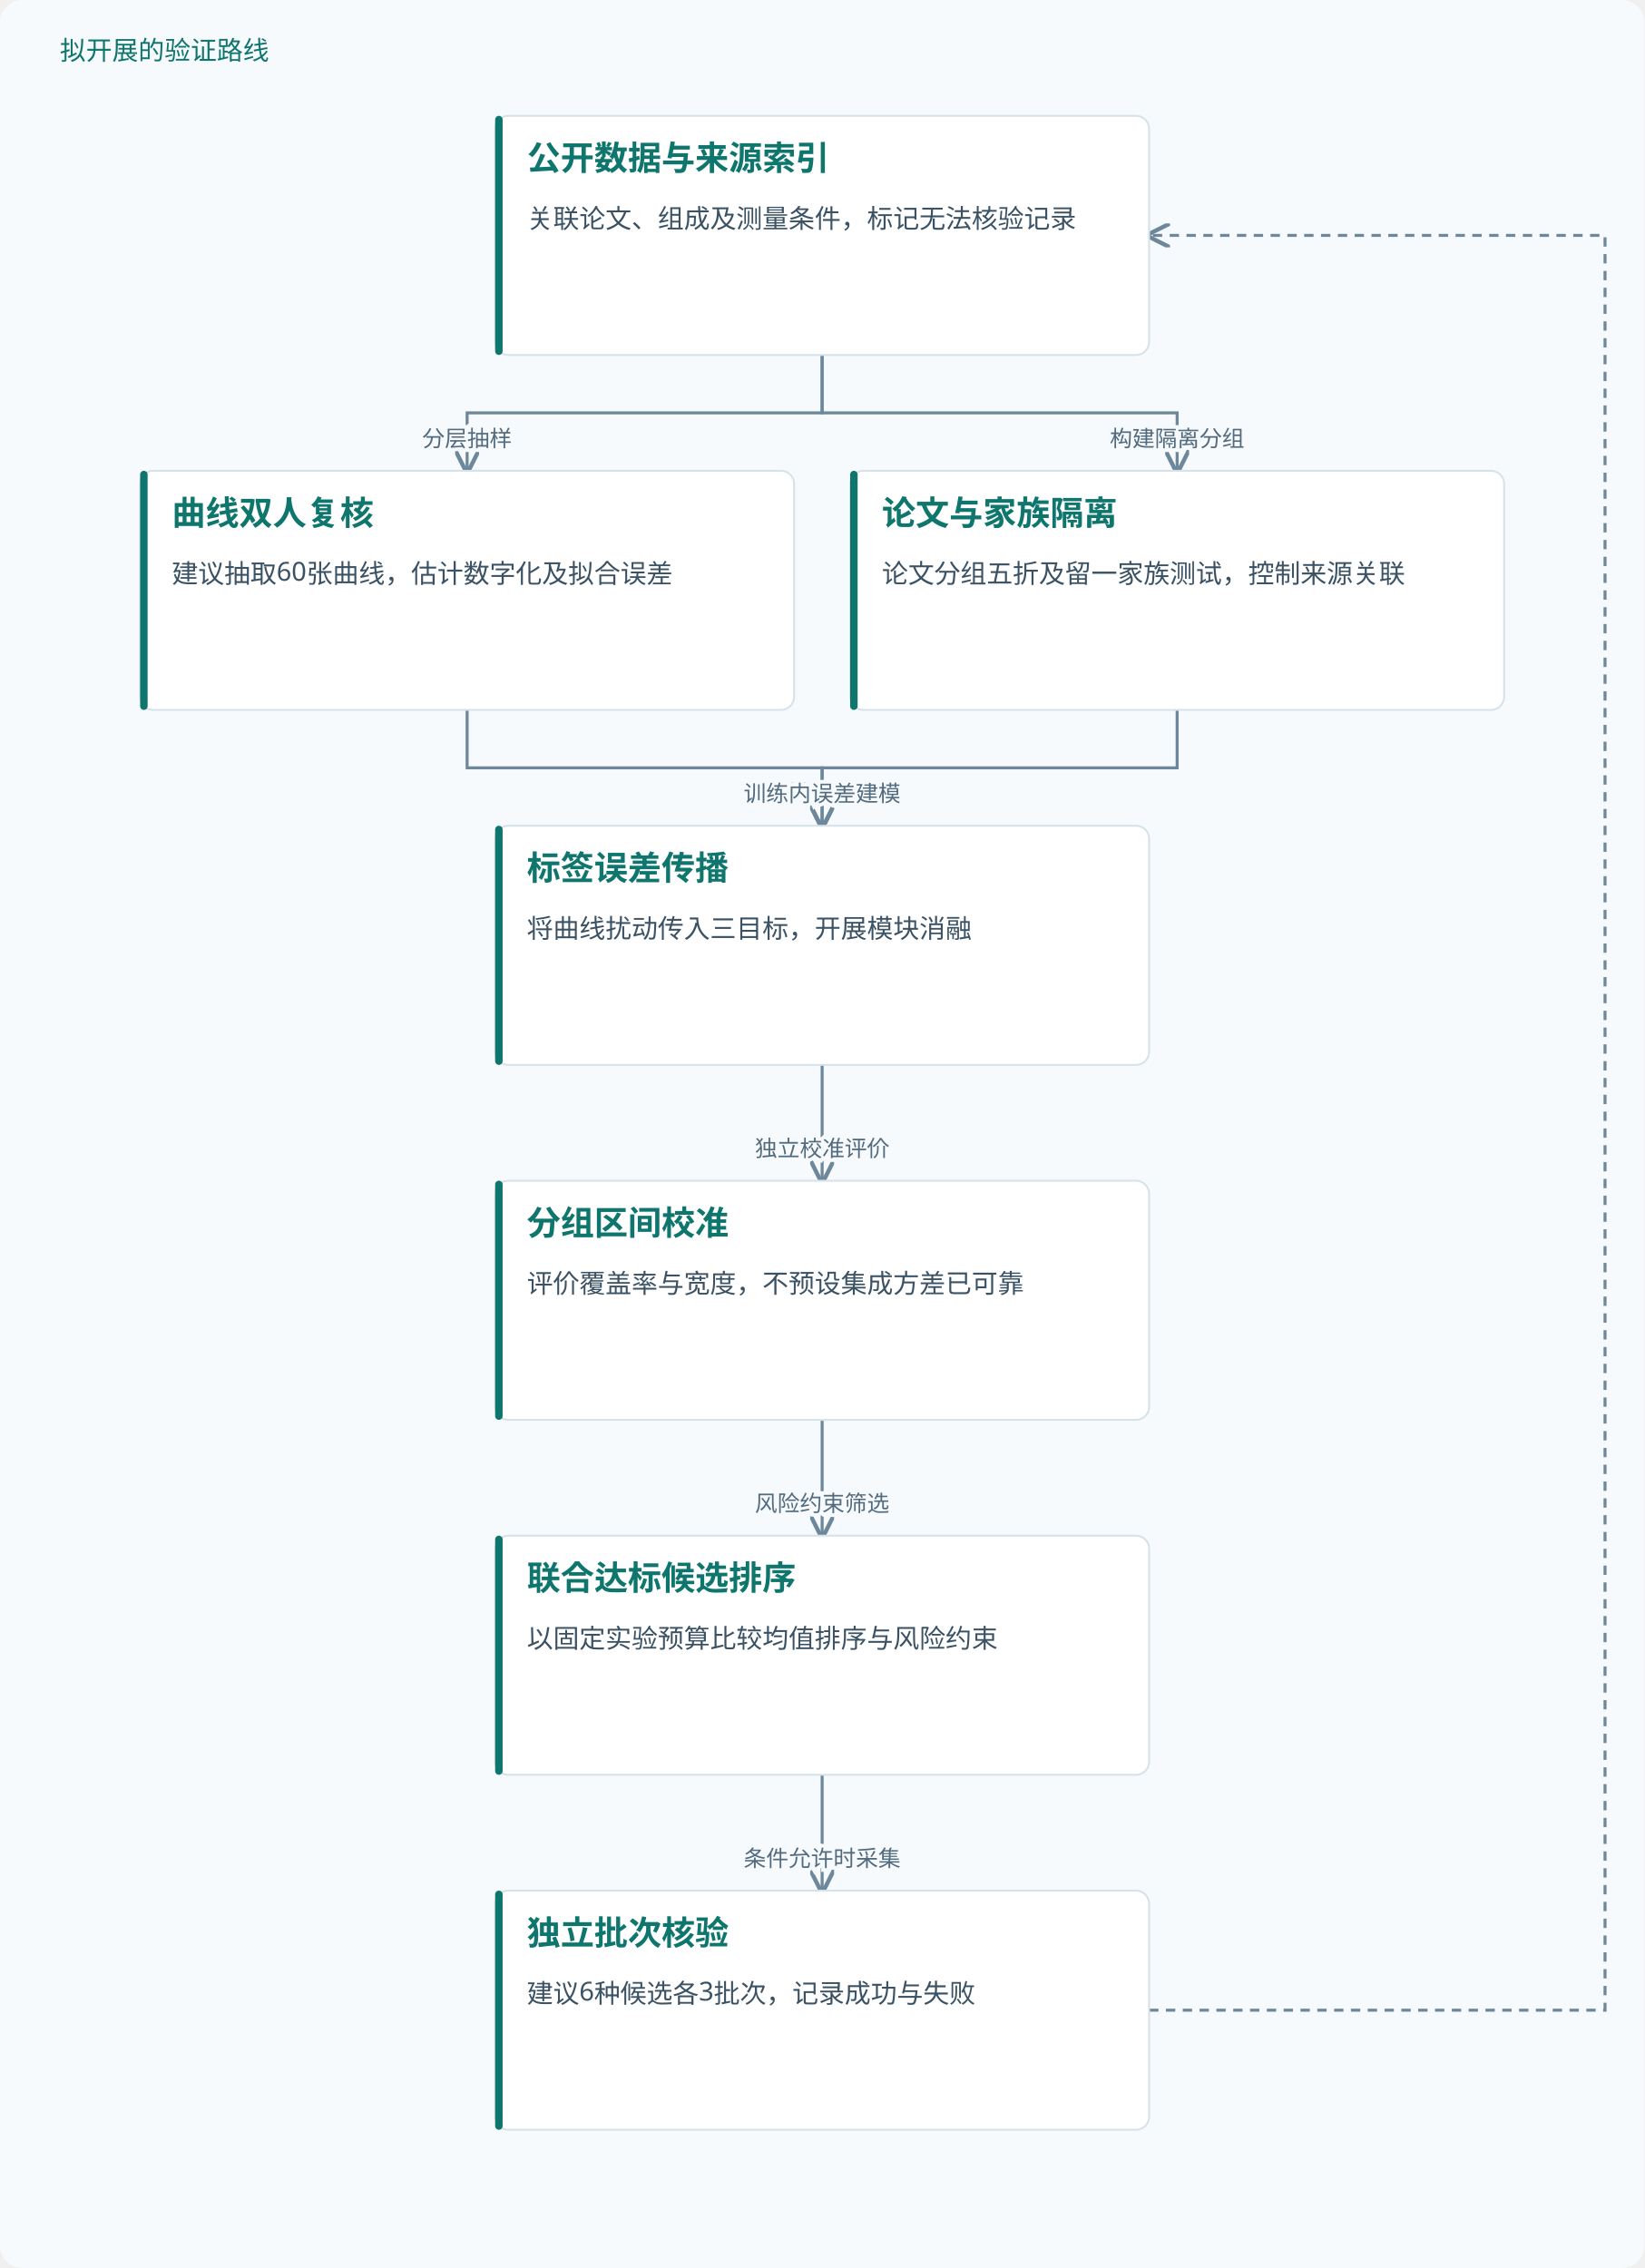
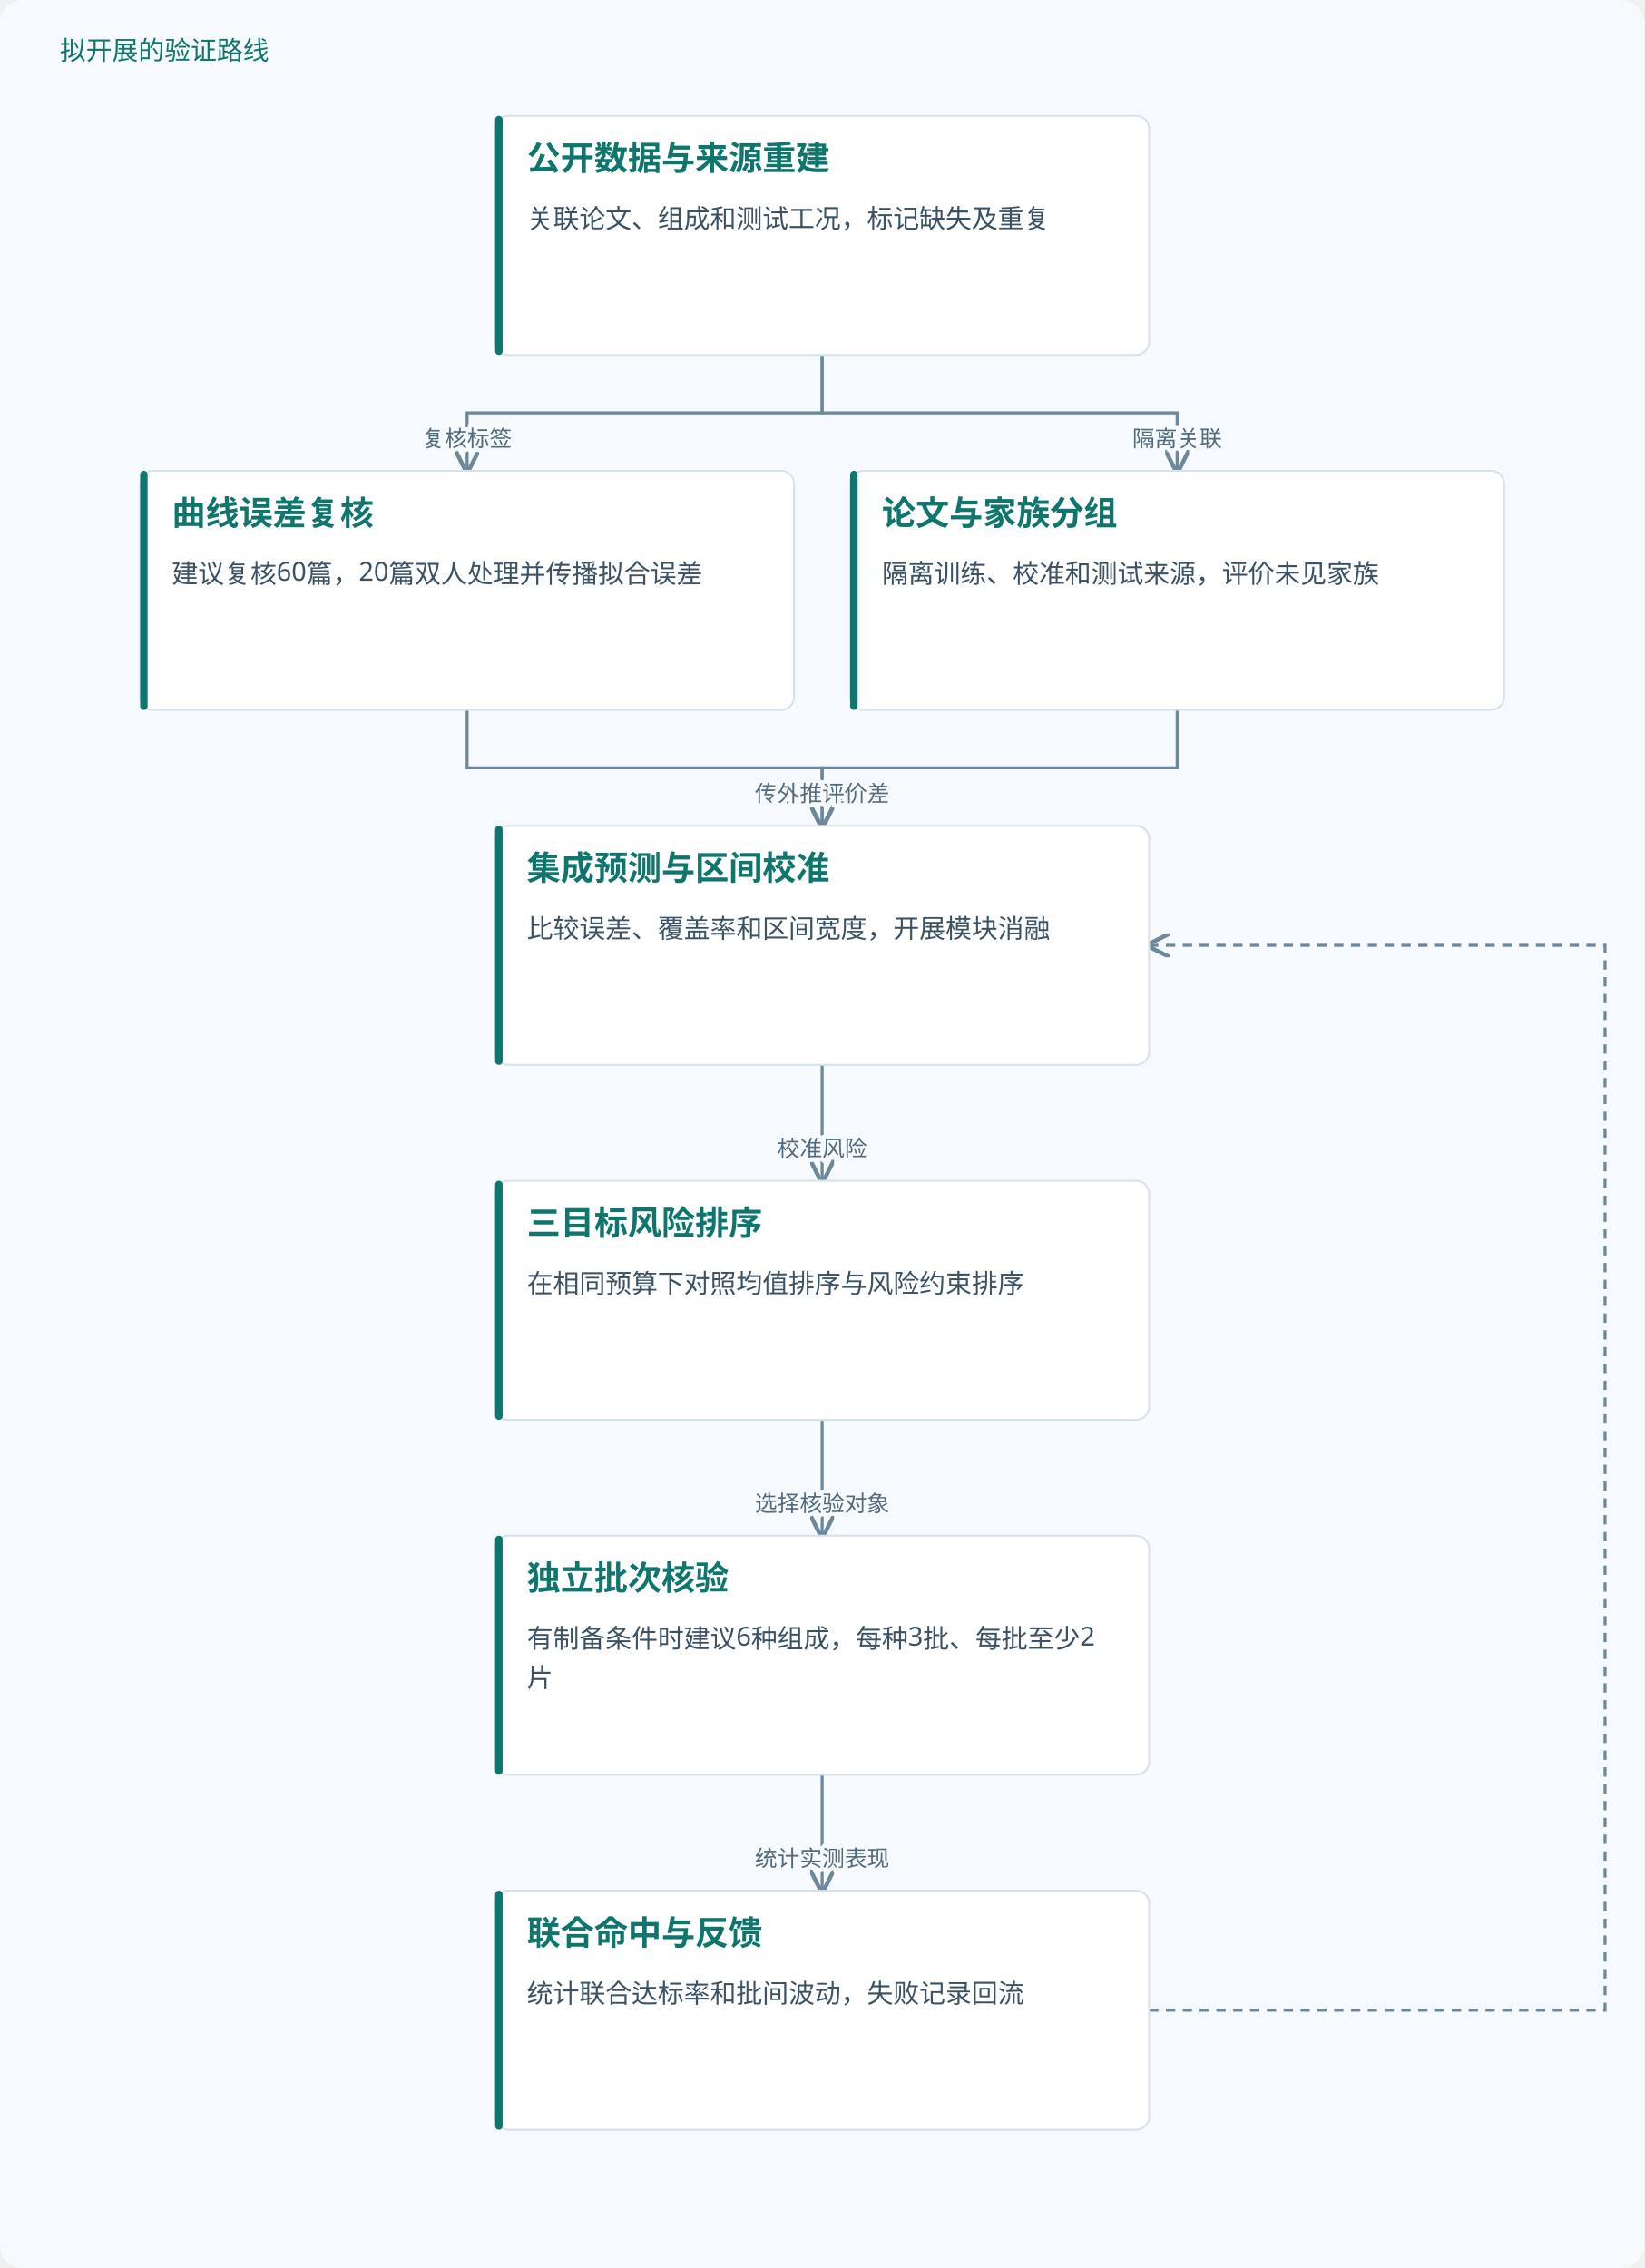
<svg xmlns="http://www.w3.org/2000/svg" viewBox="0 0 880 1214" role="img" aria-labelledby="title desc">
  <defs>
    <marker id="arrow" markerWidth="8" markerHeight="8" refX="7" refY="4" orient="auto">
      <path d="M0,0 L8,4 L0,8" fill="none" stroke="#6d879b" stroke-width="1.4" />
    </marker>
  </defs>
  <rect width="880" height="1214" fill="#f7fafc" rx="12" />
  <text x="32" y="32" fill="#0f766e" font-family="Microsoft YaHei, sans-serif" font-size="14">拟开展的验证路线</text>
  <path d="M440.0,190 V221.0 H250.0 V252" fill="none" stroke="#6d879b" stroke-width="1.6" marker-end="url(#arrow)" />
-   <text x="250.0" y="239.0" text-anchor="middle" font-family="Microsoft YaHei,sans-serif" font-size="12" fill="#526b7e" stroke="#f7fafc" stroke-width="4" paint-order="stroke">分层抽样</text>
+   <text x="250.0" y="239.0" text-anchor="middle" font-family="Microsoft YaHei,sans-serif" font-size="12" fill="#526b7e" stroke="#f7fafc" stroke-width="4" paint-order="stroke">复核标签</text>
  <path d="M440.0,190 V221.0 H630.0 V252" fill="none" stroke="#6d879b" stroke-width="1.6" marker-end="url(#arrow)" />
-   <text x="630.0" y="239.0" text-anchor="middle" font-family="Microsoft YaHei,sans-serif" font-size="12" fill="#526b7e" stroke="#f7fafc" stroke-width="4" paint-order="stroke">构建隔离分组</text>
+   <text x="630.0" y="239.0" text-anchor="middle" font-family="Microsoft YaHei,sans-serif" font-size="12" fill="#526b7e" stroke="#f7fafc" stroke-width="4" paint-order="stroke">隔离关联</text>
  <path d="M250.0,380 V411.0 H440.0 V442" fill="none" stroke="#6d879b" stroke-width="1.6" marker-end="url(#arrow)" />
-   <text x="440.0" y="429.0" text-anchor="middle" font-family="Microsoft YaHei,sans-serif" font-size="12" fill="#526b7e" stroke="#f7fafc" stroke-width="4" paint-order="stroke">估计标签扰动</text>
+   <text x="440.0" y="429.0" text-anchor="middle" font-family="Microsoft YaHei,sans-serif" font-size="12" fill="#526b7e" stroke="#f7fafc" stroke-width="4" paint-order="stroke">传播测量误差</text>
  <path d="M630.0,380 V411.0 H440.0 V442" fill="none" stroke="#6d879b" stroke-width="1.6" marker-end="url(#arrow)" />
-   <text x="440.0" y="429.0" text-anchor="middle" font-family="Microsoft YaHei,sans-serif" font-size="12" fill="#526b7e" stroke="#f7fafc" stroke-width="4" paint-order="stroke">训练内误差建模</text>
+   <text x="440.0" y="429.0" text-anchor="middle" font-family="Microsoft YaHei,sans-serif" font-size="12" fill="#526b7e" stroke="#f7fafc" stroke-width="4" paint-order="stroke">外推评价</text>
  <path d="M440.0,570 V601.0 H440.0 V632" fill="none" stroke="#6d879b" stroke-width="1.6" marker-end="url(#arrow)" />
-   <text x="440.0" y="619.0" text-anchor="middle" font-family="Microsoft YaHei,sans-serif" font-size="12" fill="#526b7e" stroke="#f7fafc" stroke-width="4" paint-order="stroke">独立校准评价</text>
+   <text x="440.0" y="619.0" text-anchor="middle" font-family="Microsoft YaHei,sans-serif" font-size="12" fill="#526b7e" stroke="#f7fafc" stroke-width="4" paint-order="stroke">校准风险</text>
  <path d="M440.0,760 V791.0 H440.0 V822" fill="none" stroke="#6d879b" stroke-width="1.6" marker-end="url(#arrow)" />
-   <text x="440.0" y="809.0" text-anchor="middle" font-family="Microsoft YaHei,sans-serif" font-size="12" fill="#526b7e" stroke="#f7fafc" stroke-width="4" paint-order="stroke">风险约束筛选</text>
+   <text x="440.0" y="809.0" text-anchor="middle" font-family="Microsoft YaHei,sans-serif" font-size="12" fill="#526b7e" stroke="#f7fafc" stroke-width="4" paint-order="stroke">选择核验对象</text>
  <path d="M440.0,950 V981.0 H440.0 V1012" fill="none" stroke="#6d879b" stroke-width="1.6" marker-end="url(#arrow)" />
-   <text x="440.0" y="999.0" text-anchor="middle" font-family="Microsoft YaHei,sans-serif" font-size="12" fill="#526b7e" stroke="#f7fafc" stroke-width="4" paint-order="stroke">条件允许时采集</text>
-   <path d="M615.0,1076.0 H859 V126.0 H615.0" fill="none" stroke="#6d879b" stroke-width="1.6" stroke-dasharray="5 4" marker-end="url(#arrow)" />
+   <text x="440.0" y="999.0" text-anchor="middle" font-family="Microsoft YaHei,sans-serif" font-size="12" fill="#526b7e" stroke="#f7fafc" stroke-width="4" paint-order="stroke">统计实测表现</text>
+   <path d="M615.0,1076.0 H859 V506.0 H615.0" fill="none" stroke="#6d879b" stroke-width="1.6" stroke-dasharray="5 4" marker-end="url(#arrow)" />
  <rect x="265.0" y="62" width="350.0" height="128" rx="7" fill="#fff" stroke="#d5e2e9" />
  <rect x="265.0" y="62" width="4" height="128" rx="2" fill="#0f766e" />
-   <text x="282.0" y="91" font-family="Microsoft YaHei,sans-serif" font-size="18" font-weight="700" fill="#0f766e">公开数据与来源索引</text>
-   <text x="282.0" y="122" font-family="Microsoft YaHei,sans-serif" font-size="14" fill="#3b5264">关联论文、组成及测量条件，标记无法核验记录</text>
+   <text x="282.0" y="91" font-family="Microsoft YaHei,sans-serif" font-size="18" font-weight="700" fill="#0f766e">公开数据与来源重建</text>
+   <text x="282.0" y="122" font-family="Microsoft YaHei,sans-serif" font-size="14" fill="#3b5264">关联论文、组成和测试工况，标记缺失及重复</text>
  <rect x="75.0" y="252" width="350.0" height="128" rx="7" fill="#fff" stroke="#d5e2e9" />
  <rect x="75.0" y="252" width="4" height="128" rx="2" fill="#0f766e" />
-   <text x="92.0" y="281" font-family="Microsoft YaHei,sans-serif" font-size="18" font-weight="700" fill="#0f766e">曲线双人复核</text>
-   <text x="92.0" y="312" font-family="Microsoft YaHei,sans-serif" font-size="14" fill="#3b5264">建议抽取60张曲线，估计数字化及拟合误差</text>
+   <text x="92.0" y="281" font-family="Microsoft YaHei,sans-serif" font-size="18" font-weight="700" fill="#0f766e">曲线误差复核</text>
+   <text x="92.0" y="312" font-family="Microsoft YaHei,sans-serif" font-size="14" fill="#3b5264">建议复核60篇，20篇双人处理并传播拟合误差</text>
  <rect x="455.0" y="252" width="350.0" height="128" rx="7" fill="#fff" stroke="#d5e2e9" />
  <rect x="455.0" y="252" width="4" height="128" rx="2" fill="#0f766e" />
-   <text x="472.0" y="281" font-family="Microsoft YaHei,sans-serif" font-size="18" font-weight="700" fill="#0f766e">论文与家族隔离</text>
-   <text x="472.0" y="312" font-family="Microsoft YaHei,sans-serif" font-size="14" fill="#3b5264">论文分组五折及留一家族测试，控制来源关联</text>
+   <text x="472.0" y="281" font-family="Microsoft YaHei,sans-serif" font-size="18" font-weight="700" fill="#0f766e">论文与家族分组</text>
+   <text x="472.0" y="312" font-family="Microsoft YaHei,sans-serif" font-size="14" fill="#3b5264">隔离训练、校准和测试来源，评价未见家族</text>
  <rect x="265.0" y="442" width="350.0" height="128" rx="7" fill="#fff" stroke="#d5e2e9" />
  <rect x="265.0" y="442" width="4" height="128" rx="2" fill="#0f766e" />
-   <text x="282.0" y="471" font-family="Microsoft YaHei,sans-serif" font-size="18" font-weight="700" fill="#0f766e">标签误差传播</text>
-   <text x="282.0" y="502" font-family="Microsoft YaHei,sans-serif" font-size="14" fill="#3b5264">将曲线扰动传入三目标，开展模块消融</text>
+   <text x="282.0" y="471" font-family="Microsoft YaHei,sans-serif" font-size="18" font-weight="700" fill="#0f766e">集成预测与区间校准</text>
+   <text x="282.0" y="502" font-family="Microsoft YaHei,sans-serif" font-size="14" fill="#3b5264">比较误差、覆盖率和区间宽度，开展模块消融</text>
  <rect x="265.0" y="632" width="350.0" height="128" rx="7" fill="#fff" stroke="#d5e2e9" />
  <rect x="265.0" y="632" width="4" height="128" rx="2" fill="#0f766e" />
-   <text x="282.0" y="661" font-family="Microsoft YaHei,sans-serif" font-size="18" font-weight="700" fill="#0f766e">分组区间校准</text>
-   <text x="282.0" y="692" font-family="Microsoft YaHei,sans-serif" font-size="14" fill="#3b5264">评价覆盖率与宽度，不预设集成方差已可靠</text>
+   <text x="282.0" y="661" font-family="Microsoft YaHei,sans-serif" font-size="18" font-weight="700" fill="#0f766e">三目标风险排序</text>
+   <text x="282.0" y="692" font-family="Microsoft YaHei,sans-serif" font-size="14" fill="#3b5264">在相同预算下对照均值排序与风险约束排序</text>
  <rect x="265.0" y="822" width="350.0" height="128" rx="7" fill="#fff" stroke="#d5e2e9" />
  <rect x="265.0" y="822" width="4" height="128" rx="2" fill="#0f766e" />
-   <text x="282.0" y="851" font-family="Microsoft YaHei,sans-serif" font-size="18" font-weight="700" fill="#0f766e">联合达标候选排序</text>
-   <text x="282.0" y="882" font-family="Microsoft YaHei,sans-serif" font-size="14" fill="#3b5264">以固定实验预算比较均值排序与风险约束</text>
+   <text x="282.0" y="851" font-family="Microsoft YaHei,sans-serif" font-size="18" font-weight="700" fill="#0f766e">独立批次核验</text>
+   <text x="282.0" y="882" font-family="Microsoft YaHei,sans-serif" font-size="14" fill="#3b5264">有制备条件时建议6种组成，每种3批、每批至少2</text>
+   <text x="282.0" y="903" font-family="Microsoft YaHei,sans-serif" font-size="14" fill="#3b5264">片</text>
  <rect x="265.0" y="1012" width="350.0" height="128" rx="7" fill="#fff" stroke="#d5e2e9" />
  <rect x="265.0" y="1012" width="4" height="128" rx="2" fill="#0f766e" />
-   <text x="282.0" y="1041" font-family="Microsoft YaHei,sans-serif" font-size="18" font-weight="700" fill="#0f766e">独立批次核验</text>
-   <text x="282.0" y="1072" font-family="Microsoft YaHei,sans-serif" font-size="14" fill="#3b5264">建议6种候选各3批次，记录成功与失败</text>
+   <text x="282.0" y="1041" font-family="Microsoft YaHei,sans-serif" font-size="18" font-weight="700" fill="#0f766e">联合命中与反馈</text>
+   <text x="282.0" y="1072" font-family="Microsoft YaHei,sans-serif" font-size="14" fill="#3b5264">统计联合达标率和批间波动，失败记录回流</text>
</svg>
